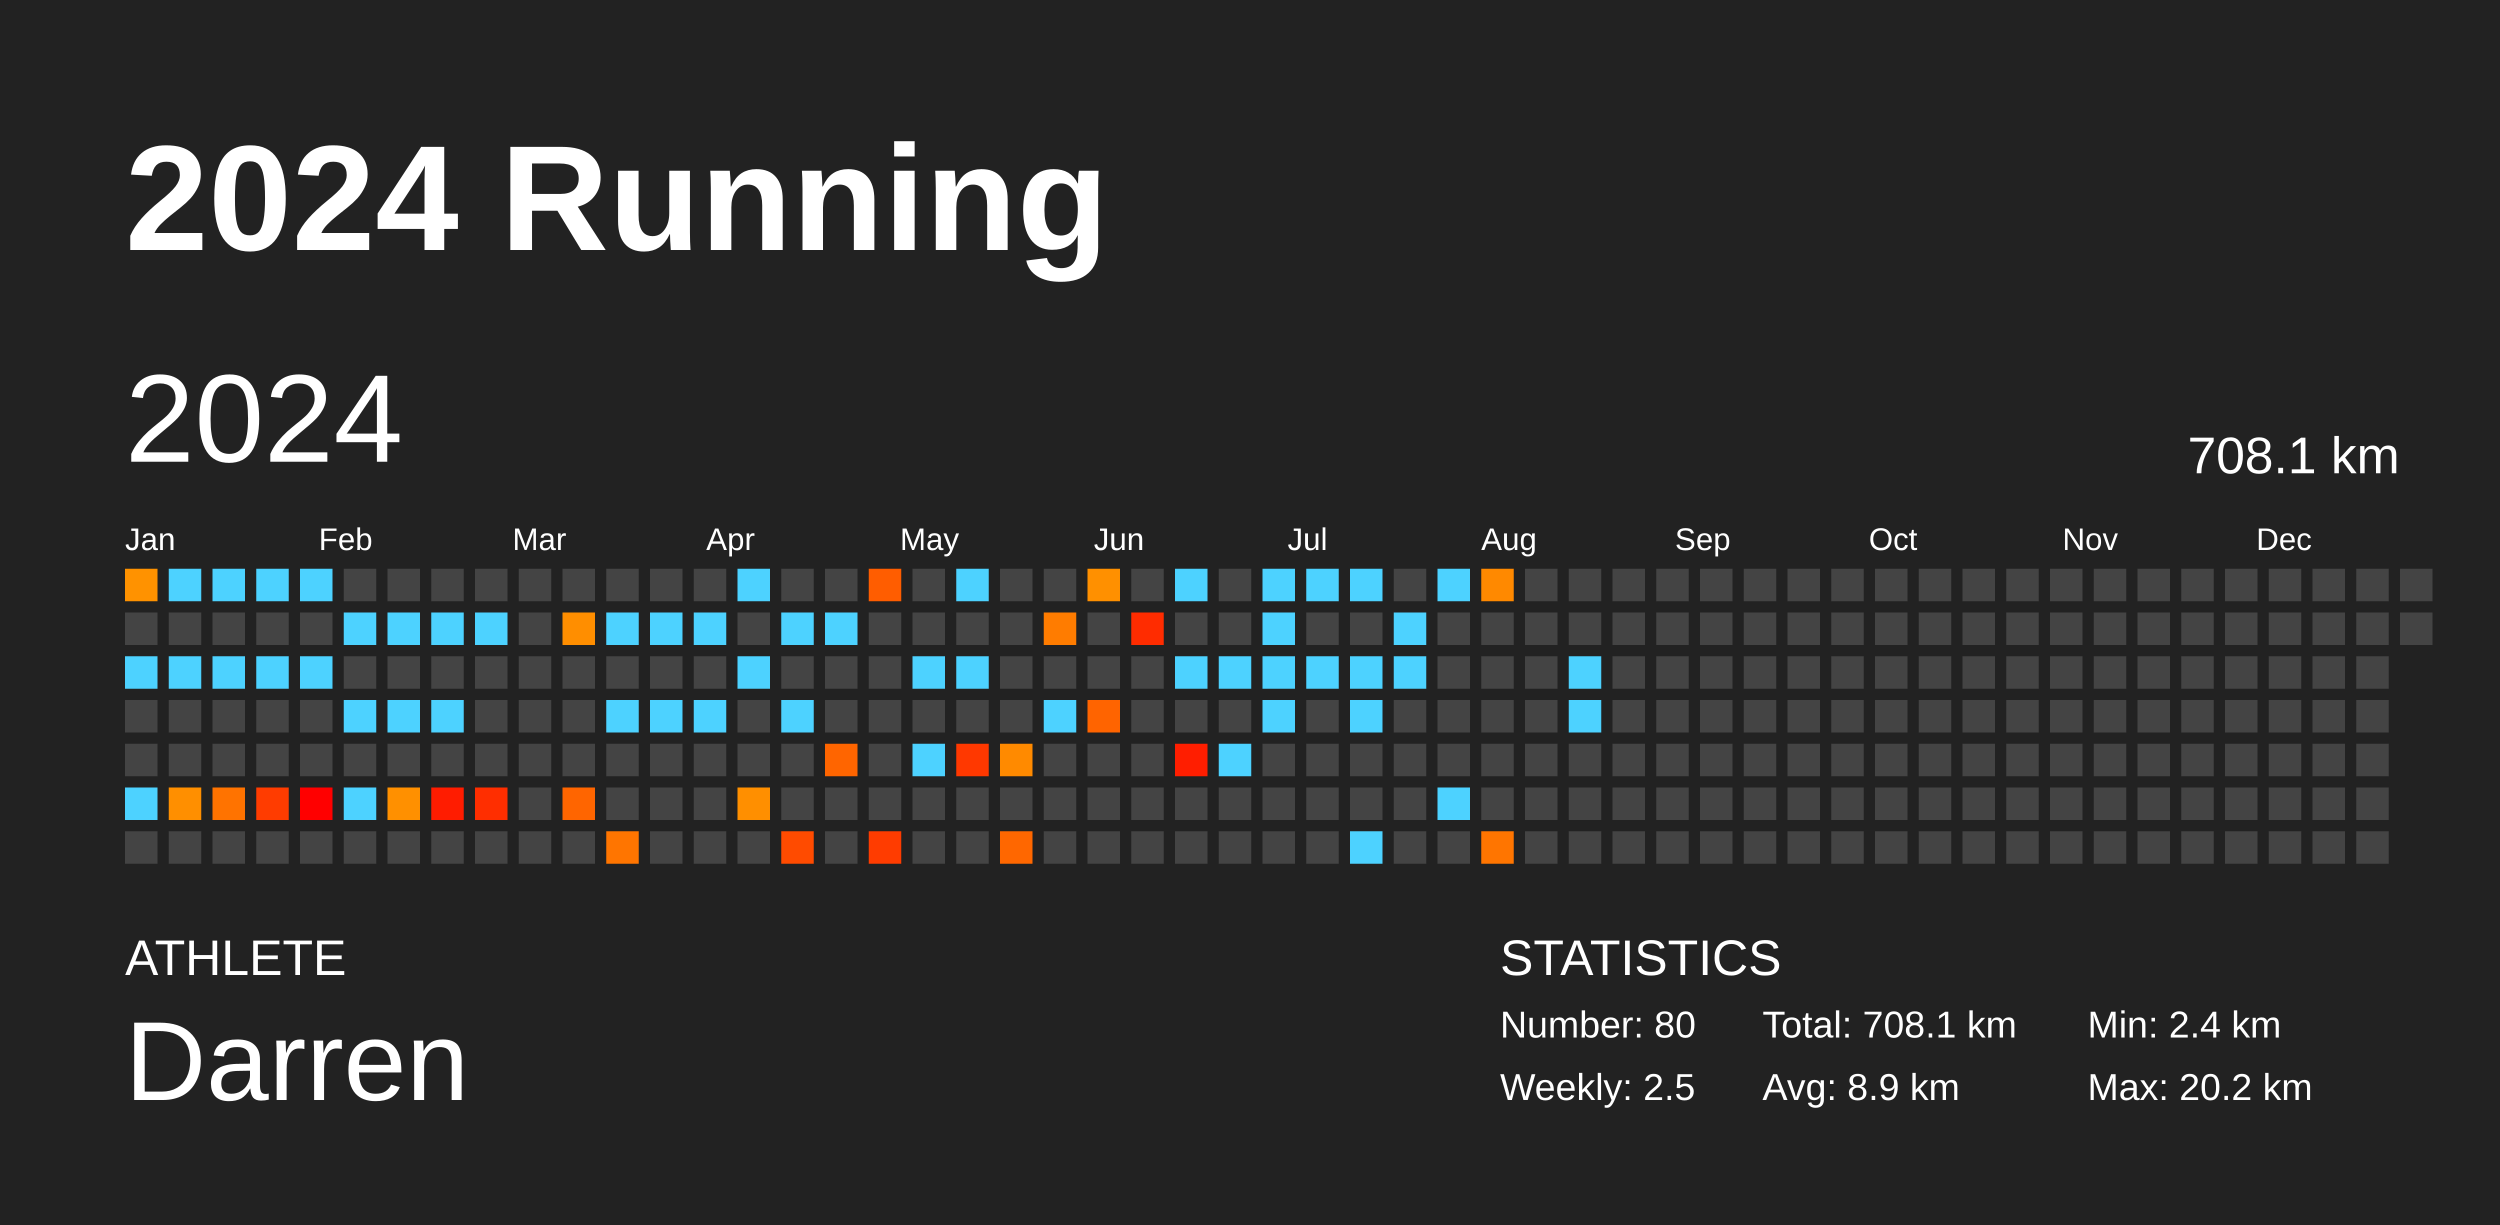
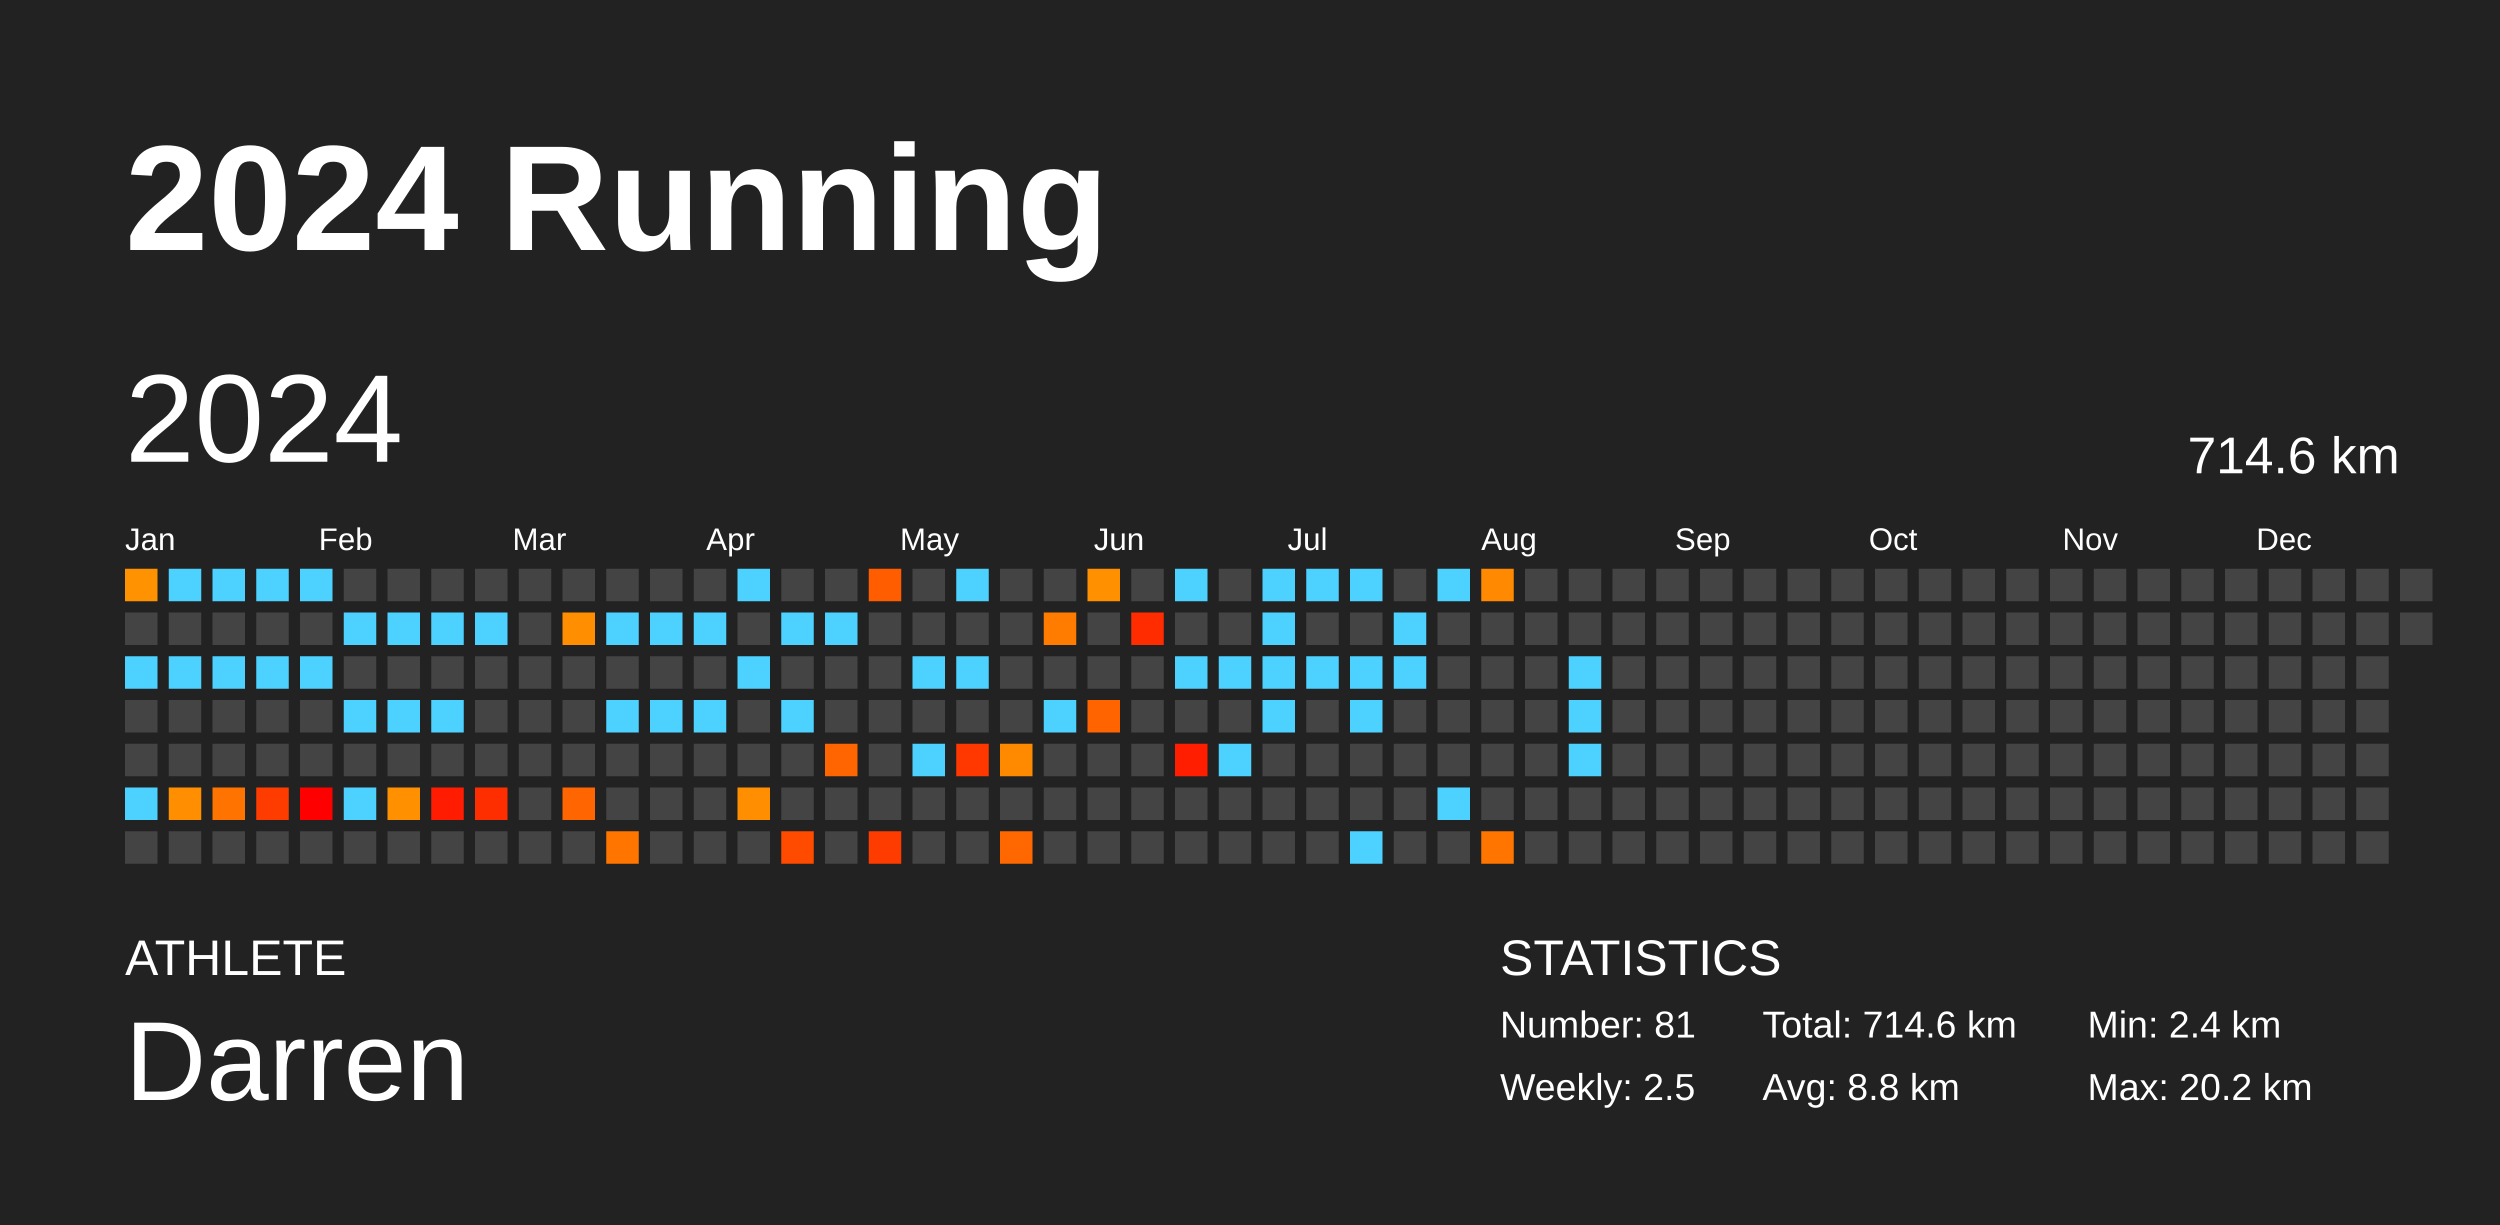
<svg xmlns="http://www.w3.org/2000/svg" baseProfile="full" height="98mm" version="1.1" viewBox="0,0,200,98" width="200mm">
  <defs />
  <rect fill="#222222" height="98" width="200" x="0" y="0" />
  <text fill="#FFFFFF" style="font-size:12px; font-family:Arial; font-weight:bold;" x="10" y="20">2024 Running</text>
  <text fill="#FFFFFF" style="font-size:4px; font-family:Arial" x="10" y="78">ATHLETE</text>
  <text fill="#FFFFFF" style="font-size:9px; font-family:Arial" x="10" y="88">Darren</text>
  <text fill="#FFFFFF" style="font-size:4px; font-family:Arial" x="120" y="78">STATISTICS</text>
-   <text fill="#FFFFFF" style="font-size:3px; font-family:Arial" x="120" y="83">Number: 80</text>
+   <text fill="#FFFFFF" style="font-size:3px; font-family:Arial" x="120" y="83">Number: 81</text>
  <text fill="#FFFFFF" style="font-size:3px; font-family:Arial" x="120" y="88">Weekly: 2.5</text>
-   <text fill="#FFFFFF" style="font-size:3px; font-family:Arial" x="141" y="83">Total: 708.1 km</text>
-   <text fill="#FFFFFF" style="font-size:3px; font-family:Arial" x="141" y="88">Avg: 8.9 km</text>
+   <text fill="#FFFFFF" style="font-size:3px; font-family:Arial" x="141" y="83">Total: 714.6 km</text>
+   <text fill="#FFFFFF" style="font-size:3px; font-family:Arial" x="141" y="88">Avg: 8.8 km</text>
  <text fill="#FFFFFF" style="font-size:3px; font-family:Arial" x="167" y="83">Min: 2.4 km</text>
  <text fill="#FFFFFF" style="font-size:3px; font-family:Arial" x="167" y="88">Max: 20.2 km</text>
  <text dominant-baseline="hanging" fill="#FFFFFF" style="font-size:10.0px; font-family:Arial;" x="10" y="30">2024</text>
-   <text dominant-baseline="hanging" fill="#FFFFFF" style="font-size:4.125px; font-family:Arial;" x="175" y="35">708.1 km</text>
+   <text dominant-baseline="hanging" fill="#FFFFFF" style="font-size:4.125px; font-family:Arial;" x="175" y="35">714.6 km</text>
  <text fill="#FFFFFF" style="font-size:2.5px; font-family:Arial" x="10.0" y="44">Jan</text>
  <text fill="#FFFFFF" style="font-size:2.5px; font-family:Arial" x="25.5" y="44">Feb</text>
  <text fill="#FFFFFF" style="font-size:2.5px; font-family:Arial" x="41.0" y="44">Mar</text>
  <text fill="#FFFFFF" style="font-size:2.5px; font-family:Arial" x="56.5" y="44">Apr</text>
  <text fill="#FFFFFF" style="font-size:2.5px; font-family:Arial" x="72.0" y="44">May</text>
  <text fill="#FFFFFF" style="font-size:2.5px; font-family:Arial" x="87.5" y="44">Jun</text>
  <text fill="#FFFFFF" style="font-size:2.5px; font-family:Arial" x="103.0" y="44">Jul</text>
  <text fill="#FFFFFF" style="font-size:2.5px; font-family:Arial" x="118.5" y="44">Aug</text>
  <text fill="#FFFFFF" style="font-size:2.5px; font-family:Arial" x="134.0" y="44">Sep</text>
  <text fill="#FFFFFF" style="font-size:2.5px; font-family:Arial" x="149.5" y="44">Oct</text>
  <text fill="#FFFFFF" style="font-size:2.5px; font-family:Arial" x="165.0" y="44">Nov</text>
  <text fill="#FFFFFF" style="font-size:2.5px; font-family:Arial" x="180.5" y="44">Dec</text>
  <rect fill="#ff9200" height="2.6" width="2.6" x="10.0" y="45.5" />
  <rect fill="#444444" height="2.6" width="2.6" x="10.0" y="49.0" />
  <rect fill="#4dd2ff" height="2.6" width="2.6" x="10.0" y="52.5" />
  <rect fill="#444444" height="2.6" width="2.6" x="10.0" y="56.0" />
  <rect fill="#444444" height="2.6" width="2.6" x="10.0" y="59.5" />
  <rect fill="#4dd2ff" height="2.6" width="2.6" x="10.0" y="63.0" />
  <rect fill="#444444" height="2.6" width="2.6" x="10.0" y="66.5" />
  <rect fill="#4dd2ff" height="2.6" width="2.6" x="13.5" y="45.5" />
  <rect fill="#444444" height="2.6" width="2.6" x="13.5" y="49.0" />
  <rect fill="#4dd2ff" height="2.6" width="2.6" x="13.5" y="52.5" />
  <rect fill="#444444" height="2.6" width="2.6" x="13.5" y="56.0" />
  <rect fill="#444444" height="2.6" width="2.6" x="13.5" y="59.5" />
  <rect fill="#ff8f00" height="2.6" width="2.6" x="13.5" y="63.0" />
  <rect fill="#444444" height="2.6" width="2.6" x="13.5" y="66.5" />
  <rect fill="#4dd2ff" height="2.6" width="2.6" x="17.0" y="45.5" />
  <rect fill="#444444" height="2.6" width="2.6" x="17.0" y="49.0" />
  <rect fill="#4dd2ff" height="2.6" width="2.6" x="17.0" y="52.5" />
  <rect fill="#444444" height="2.6" width="2.6" x="17.0" y="56.0" />
  <rect fill="#444444" height="2.6" width="2.6" x="17.0" y="59.5" />
  <rect fill="#ff7300" height="2.6" width="2.6" x="17.0" y="63.0" />
  <rect fill="#444444" height="2.6" width="2.6" x="17.0" y="66.5" />
  <rect fill="#4dd2ff" height="2.6" width="2.6" x="20.5" y="45.5" />
  <rect fill="#444444" height="2.6" width="2.6" x="20.5" y="49.0" />
  <rect fill="#4dd2ff" height="2.6" width="2.6" x="20.5" y="52.5" />
  <rect fill="#444444" height="2.6" width="2.6" x="20.5" y="56.0" />
  <rect fill="#444444" height="2.6" width="2.6" x="20.5" y="59.5" />
  <rect fill="#ff3c00" height="2.6" width="2.6" x="20.5" y="63.0" />
  <rect fill="#444444" height="2.6" width="2.6" x="20.5" y="66.5" />
  <rect fill="#4dd2ff" height="2.6" width="2.6" x="24.0" y="45.5" />
  <rect fill="#444444" height="2.6" width="2.6" x="24.0" y="49.0" />
  <rect fill="#4dd2ff" height="2.6" width="2.6" x="24.0" y="52.5" />
  <rect fill="#444444" height="2.6" width="2.6" x="24.0" y="56.0" />
  <rect fill="#444444" height="2.6" width="2.6" x="24.0" y="59.5" />
  <rect fill="red" height="2.6" width="2.6" x="24.0" y="63.0" />
  <rect fill="#444444" height="2.6" width="2.6" x="24.0" y="66.5" />
  <rect fill="#444444" height="2.6" width="2.6" x="27.5" y="45.5" />
  <rect fill="#4dd2ff" height="2.6" width="2.6" x="27.5" y="49.0" />
  <rect fill="#444444" height="2.6" width="2.6" x="27.5" y="52.5" />
  <rect fill="#4dd2ff" height="2.6" width="2.6" x="27.5" y="56.0" />
  <rect fill="#444444" height="2.6" width="2.6" x="27.5" y="59.5" />
  <rect fill="#4dd2ff" height="2.6" width="2.6" x="27.5" y="63.0" />
  <rect fill="#444444" height="2.6" width="2.6" x="27.5" y="66.5" />
  <rect fill="#444444" height="2.6" width="2.6" x="31.0" y="45.5" />
  <rect fill="#4dd2ff" height="2.6" width="2.6" x="31.0" y="49.0" />
  <rect fill="#444444" height="2.6" width="2.6" x="31.0" y="52.5" />
  <rect fill="#4dd2ff" height="2.6" width="2.6" x="31.0" y="56.0" />
  <rect fill="#444444" height="2.6" width="2.6" x="31.0" y="59.5" />
  <rect fill="#ff9000" height="2.6" width="2.6" x="31.0" y="63.0" />
  <rect fill="#444444" height="2.6" width="2.6" x="31.0" y="66.5" />
  <rect fill="#444444" height="2.6" width="2.6" x="34.5" y="45.5" />
  <rect fill="#4dd2ff" height="2.6" width="2.6" x="34.5" y="49.0" />
  <rect fill="#444444" height="2.6" width="2.6" x="34.5" y="52.5" />
  <rect fill="#4dd2ff" height="2.6" width="2.6" x="34.5" y="56.0" />
  <rect fill="#444444" height="2.6" width="2.6" x="34.5" y="59.5" />
  <rect fill="#ff1c00" height="2.6" width="2.6" x="34.5" y="63.0" />
  <rect fill="#444444" height="2.6" width="2.6" x="34.5" y="66.5" />
  <rect fill="#444444" height="2.6" width="2.6" x="38.0" y="45.5" />
  <rect fill="#4dd2ff" height="2.6" width="2.6" x="38.0" y="49.0" />
  <rect fill="#444444" height="2.6" width="2.6" x="38.0" y="52.5" />
  <rect fill="#444444" height="2.6" width="2.6" x="38.0" y="56.0" />
  <rect fill="#444444" height="2.6" width="2.6" x="38.0" y="59.5" />
  <rect fill="#ff2e00" height="2.6" width="2.6" x="38.0" y="63.0" />
  <rect fill="#444444" height="2.6" width="2.6" x="38.0" y="66.5" />
  <rect fill="#444444" height="2.6" width="2.6" x="41.5" y="45.5" />
  <rect fill="#444444" height="2.6" width="2.6" x="41.5" y="49.0" />
  <rect fill="#444444" height="2.6" width="2.6" x="41.5" y="52.5" />
  <rect fill="#444444" height="2.6" width="2.6" x="41.5" y="56.0" />
  <rect fill="#444444" height="2.6" width="2.6" x="41.5" y="59.5" />
  <rect fill="#444444" height="2.6" width="2.6" x="41.5" y="63.0" />
  <rect fill="#444444" height="2.6" width="2.6" x="41.5" y="66.5" />
  <rect fill="#444444" height="2.6" width="2.6" x="45.0" y="45.5" />
  <rect fill="#ff8e00" height="2.6" width="2.6" x="45.0" y="49.0" />
  <rect fill="#444444" height="2.6" width="2.6" x="45.0" y="52.5" />
  <rect fill="#444444" height="2.6" width="2.6" x="45.0" y="56.0" />
  <rect fill="#444444" height="2.6" width="2.6" x="45.0" y="59.5" />
  <rect fill="#ff6500" height="2.6" width="2.6" x="45.0" y="63.0" />
  <rect fill="#444444" height="2.6" width="2.6" x="45.0" y="66.5" />
  <rect fill="#444444" height="2.6" width="2.6" x="48.5" y="45.5" />
  <rect fill="#4dd2ff" height="2.6" width="2.6" x="48.5" y="49.0" />
  <rect fill="#444444" height="2.6" width="2.6" x="48.5" y="52.5" />
  <rect fill="#4dd2ff" height="2.6" width="2.6" x="48.5" y="56.0" />
  <rect fill="#444444" height="2.6" width="2.6" x="48.5" y="59.5" />
  <rect fill="#444444" height="2.6" width="2.6" x="48.5" y="63.0" />
  <rect fill="#ff7500" height="2.6" width="2.6" x="48.5" y="66.5" />
  <rect fill="#444444" height="2.6" width="2.6" x="52.0" y="45.5" />
  <rect fill="#4dd2ff" height="2.6" width="2.6" x="52.0" y="49.0" />
  <rect fill="#444444" height="2.6" width="2.6" x="52.0" y="52.5" />
  <rect fill="#4dd2ff" height="2.6" width="2.6" x="52.0" y="56.0" />
  <rect fill="#444444" height="2.6" width="2.6" x="52.0" y="59.5" />
  <rect fill="#444444" height="2.6" width="2.6" x="52.0" y="63.0" />
  <rect fill="#444444" height="2.6" width="2.6" x="52.0" y="66.5" />
  <rect fill="#444444" height="2.6" width="2.6" x="55.5" y="45.5" />
  <rect fill="#4dd2ff" height="2.6" width="2.6" x="55.5" y="49.0" />
  <rect fill="#444444" height="2.6" width="2.6" x="55.5" y="52.5" />
  <rect fill="#4dd2ff" height="2.6" width="2.6" x="55.5" y="56.0" />
  <rect fill="#444444" height="2.6" width="2.6" x="55.5" y="59.5" />
  <rect fill="#444444" height="2.6" width="2.6" x="55.5" y="63.0" />
  <rect fill="#444444" height="2.6" width="2.6" x="55.5" y="66.5" />
  <rect fill="#4dd2ff" height="2.6" width="2.6" x="59.0" y="45.5" />
  <rect fill="#444444" height="2.6" width="2.6" x="59.0" y="49.0" />
  <rect fill="#4dd2ff" height="2.6" width="2.6" x="59.0" y="52.5" />
  <rect fill="#444444" height="2.6" width="2.6" x="59.0" y="56.0" />
  <rect fill="#444444" height="2.6" width="2.6" x="59.0" y="59.5" />
  <rect fill="#ff8f00" height="2.6" width="2.6" x="59.0" y="63.0" />
  <rect fill="#444444" height="2.6" width="2.6" x="59.0" y="66.5" />
  <rect fill="#444444" height="2.6" width="2.6" x="62.5" y="45.5" />
  <rect fill="#4dd2ff" height="2.6" width="2.6" x="62.5" y="49.0" />
  <rect fill="#444444" height="2.6" width="2.6" x="62.5" y="52.5" />
  <rect fill="#4dd2ff" height="2.6" width="2.6" x="62.5" y="56.0" />
  <rect fill="#444444" height="2.6" width="2.6" x="62.5" y="59.5" />
  <rect fill="#444444" height="2.6" width="2.6" x="62.5" y="63.0" />
  <rect fill="#ff4b00" height="2.6" width="2.6" x="62.5" y="66.5" />
  <rect fill="#444444" height="2.6" width="2.6" x="66.0" y="45.5" />
  <rect fill="#4dd2ff" height="2.6" width="2.6" x="66.0" y="49.0" />
  <rect fill="#444444" height="2.6" width="2.6" x="66.0" y="52.5" />
  <rect fill="#444444" height="2.6" width="2.6" x="66.0" y="56.0" />
  <rect fill="#ff6500" height="2.6" width="2.6" x="66.0" y="59.5" />
  <rect fill="#444444" height="2.6" width="2.6" x="66.0" y="63.0" />
  <rect fill="#444444" height="2.6" width="2.6" x="66.0" y="66.5" />
  <rect fill="#ff5d00" height="2.6" width="2.6" x="69.5" y="45.5" />
  <rect fill="#444444" height="2.6" width="2.6" x="69.5" y="49.0" />
  <rect fill="#444444" height="2.6" width="2.6" x="69.5" y="52.5" />
  <rect fill="#444444" height="2.6" width="2.6" x="69.5" y="56.0" />
  <rect fill="#444444" height="2.6" width="2.6" x="69.5" y="59.5" />
  <rect fill="#444444" height="2.6" width="2.6" x="69.5" y="63.0" />
  <rect fill="#ff3c00" height="2.6" width="2.6" x="69.5" y="66.5" />
  <rect fill="#444444" height="2.6" width="2.6" x="73.0" y="45.5" />
  <rect fill="#444444" height="2.6" width="2.6" x="73.0" y="49.0" />
  <rect fill="#4dd2ff" height="2.6" width="2.6" x="73.0" y="52.5" />
  <rect fill="#444444" height="2.6" width="2.6" x="73.0" y="56.0" />
  <rect fill="#4dd2ff" height="2.6" width="2.6" x="73.0" y="59.5" />
  <rect fill="#444444" height="2.6" width="2.6" x="73.0" y="63.0" />
  <rect fill="#444444" height="2.6" width="2.6" x="73.0" y="66.5" />
  <rect fill="#4dd2ff" height="2.6" width="2.6" x="76.5" y="45.5" />
  <rect fill="#444444" height="2.6" width="2.6" x="76.5" y="49.0" />
  <rect fill="#4dd2ff" height="2.6" width="2.6" x="76.5" y="52.5" />
  <rect fill="#444444" height="2.6" width="2.6" x="76.5" y="56.0" />
  <rect fill="#ff3800" height="2.6" width="2.6" x="76.5" y="59.5" />
  <rect fill="#444444" height="2.6" width="2.6" x="76.5" y="63.0" />
  <rect fill="#444444" height="2.6" width="2.6" x="76.5" y="66.5" />
  <rect fill="#444444" height="2.6" width="2.6" x="80.0" y="45.5" />
  <rect fill="#444444" height="2.6" width="2.6" x="80.0" y="49.0" />
  <rect fill="#444444" height="2.6" width="2.6" x="80.0" y="52.5" />
  <rect fill="#444444" height="2.6" width="2.6" x="80.0" y="56.0" />
  <rect fill="#ff8a00" height="2.6" width="2.6" x="80.0" y="59.5" />
  <rect fill="#444444" height="2.6" width="2.6" x="80.0" y="63.0" />
  <rect fill="#ff6700" height="2.6" width="2.6" x="80.0" y="66.5" />
  <rect fill="#444444" height="2.6" width="2.6" x="83.5" y="45.5" />
  <rect fill="#ff7c00" height="2.6" width="2.6" x="83.5" y="49.0" />
  <rect fill="#444444" height="2.6" width="2.6" x="83.5" y="52.5" />
  <rect fill="#4dd2ff" height="2.6" width="2.6" x="83.5" y="56.0" />
  <rect fill="#444444" height="2.6" width="2.6" x="83.5" y="59.5" />
  <rect fill="#444444" height="2.6" width="2.6" x="83.5" y="63.0" />
  <rect fill="#444444" height="2.6" width="2.6" x="83.5" y="66.5" />
  <rect fill="#ff9000" height="2.6" width="2.6" x="87.0" y="45.5" />
  <rect fill="#444444" height="2.6" width="2.6" x="87.0" y="49.0" />
  <rect fill="#444444" height="2.6" width="2.6" x="87.0" y="52.5" />
  <rect fill="#ff6400" height="2.6" width="2.6" x="87.0" y="56.0" />
  <rect fill="#444444" height="2.6" width="2.6" x="87.0" y="59.5" />
  <rect fill="#444444" height="2.6" width="2.6" x="87.0" y="63.0" />
  <rect fill="#444444" height="2.6" width="2.6" x="87.0" y="66.5" />
  <rect fill="#444444" height="2.6" width="2.6" x="90.5" y="45.5" />
  <rect fill="#ff2c00" height="2.6" width="2.6" x="90.5" y="49.0" />
  <rect fill="#444444" height="2.6" width="2.6" x="90.5" y="52.5" />
  <rect fill="#444444" height="2.6" width="2.6" x="90.5" y="56.0" />
  <rect fill="#444444" height="2.6" width="2.6" x="90.5" y="59.5" />
  <rect fill="#444444" height="2.6" width="2.6" x="90.5" y="63.0" />
  <rect fill="#444444" height="2.6" width="2.6" x="90.5" y="66.5" />
  <rect fill="#4dd2ff" height="2.6" width="2.6" x="94.0" y="45.5" />
  <rect fill="#444444" height="2.6" width="2.6" x="94.0" y="49.0" />
  <rect fill="#4dd2ff" height="2.6" width="2.6" x="94.0" y="52.5" />
  <rect fill="#444444" height="2.6" width="2.6" x="94.0" y="56.0" />
  <rect fill="#ff1e00" height="2.6" width="2.6" x="94.0" y="59.5" />
  <rect fill="#444444" height="2.6" width="2.6" x="94.0" y="63.0" />
  <rect fill="#444444" height="2.6" width="2.6" x="94.0" y="66.5" />
  <rect fill="#444444" height="2.6" width="2.6" x="97.5" y="45.5" />
  <rect fill="#444444" height="2.6" width="2.6" x="97.5" y="49.0" />
  <rect fill="#4dd2ff" height="2.6" width="2.6" x="97.5" y="52.5" />
  <rect fill="#444444" height="2.6" width="2.6" x="97.5" y="56.0" />
  <rect fill="#4dd2ff" height="2.6" width="2.6" x="97.5" y="59.5" />
  <rect fill="#444444" height="2.6" width="2.6" x="97.5" y="63.0" />
  <rect fill="#444444" height="2.6" width="2.6" x="97.5" y="66.5" />
  <rect fill="#4dd2ff" height="2.6" width="2.6" x="101.0" y="45.5" />
  <rect fill="#4dd2ff" height="2.6" width="2.6" x="101.0" y="49.0" />
  <rect fill="#4dd2ff" height="2.6" width="2.6" x="101.0" y="52.5" />
  <rect fill="#4dd2ff" height="2.6" width="2.6" x="101.0" y="56.0" />
  <rect fill="#444444" height="2.6" width="2.6" x="101.0" y="59.5" />
  <rect fill="#444444" height="2.6" width="2.6" x="101.0" y="63.0" />
  <rect fill="#444444" height="2.6" width="2.6" x="101.0" y="66.5" />
  <rect fill="#4dd2ff" height="2.6" width="2.6" x="104.5" y="45.5" />
  <rect fill="#444444" height="2.6" width="2.6" x="104.5" y="49.0" />
  <rect fill="#4dd2ff" height="2.6" width="2.6" x="104.5" y="52.5" />
  <rect fill="#444444" height="2.6" width="2.6" x="104.5" y="56.0" />
  <rect fill="#444444" height="2.6" width="2.6" x="104.5" y="59.5" />
  <rect fill="#444444" height="2.6" width="2.6" x="104.5" y="63.0" />
  <rect fill="#444444" height="2.6" width="2.6" x="104.5" y="66.5" />
  <rect fill="#4dd2ff" height="2.6" width="2.6" x="108.0" y="45.5" />
  <rect fill="#444444" height="2.6" width="2.6" x="108.0" y="49.0" />
  <rect fill="#4dd2ff" height="2.6" width="2.6" x="108.0" y="52.5" />
  <rect fill="#4dd2ff" height="2.6" width="2.6" x="108.0" y="56.0" />
  <rect fill="#444444" height="2.6" width="2.6" x="108.0" y="59.5" />
  <rect fill="#444444" height="2.6" width="2.6" x="108.0" y="63.0" />
  <rect fill="#4dd2ff" height="2.6" width="2.6" x="108.0" y="66.5" />
  <rect fill="#444444" height="2.6" width="2.6" x="111.5" y="45.5" />
  <rect fill="#4dd2ff" height="2.6" width="2.6" x="111.5" y="49.0" />
  <rect fill="#4dd2ff" height="2.6" width="2.6" x="111.5" y="52.5" />
  <rect fill="#444444" height="2.6" width="2.6" x="111.5" y="56.0" />
  <rect fill="#444444" height="2.6" width="2.6" x="111.5" y="59.5" />
  <rect fill="#444444" height="2.6" width="2.6" x="111.5" y="63.0" />
  <rect fill="#444444" height="2.6" width="2.6" x="111.5" y="66.5" />
  <rect fill="#4dd2ff" height="2.6" width="2.6" x="115.0" y="45.5" />
  <rect fill="#444444" height="2.6" width="2.6" x="115.0" y="49.0" />
  <rect fill="#444444" height="2.6" width="2.6" x="115.0" y="52.5" />
  <rect fill="#444444" height="2.6" width="2.6" x="115.0" y="56.0" />
  <rect fill="#444444" height="2.6" width="2.6" x="115.0" y="59.5" />
  <rect fill="#4dd2ff" height="2.6" width="2.6" x="115.0" y="63.0" />
  <rect fill="#444444" height="2.6" width="2.6" x="115.0" y="66.5" />
  <rect fill="#ff8900" height="2.6" width="2.6" x="118.5" y="45.5" />
  <rect fill="#444444" height="2.6" width="2.6" x="118.5" y="49.0" />
  <rect fill="#444444" height="2.6" width="2.6" x="118.5" y="52.5" />
  <rect fill="#444444" height="2.6" width="2.6" x="118.5" y="56.0" />
  <rect fill="#444444" height="2.6" width="2.6" x="118.5" y="59.5" />
  <rect fill="#444444" height="2.6" width="2.6" x="118.5" y="63.0" />
  <rect fill="#ff7500" height="2.6" width="2.6" x="118.5" y="66.5" />
  <rect fill="#444444" height="2.6" width="2.6" x="122.0" y="45.5" />
  <rect fill="#444444" height="2.6" width="2.6" x="122.0" y="49.0" />
  <rect fill="#444444" height="2.6" width="2.6" x="122.0" y="52.5" />
  <rect fill="#444444" height="2.6" width="2.6" x="122.0" y="56.0" />
  <rect fill="#444444" height="2.6" width="2.6" x="122.0" y="59.5" />
  <rect fill="#444444" height="2.6" width="2.6" x="122.0" y="63.0" />
  <rect fill="#444444" height="2.6" width="2.6" x="122.0" y="66.5" />
  <rect fill="#444444" height="2.6" width="2.6" x="125.5" y="45.5" />
  <rect fill="#444444" height="2.6" width="2.6" x="125.5" y="49.0" />
  <rect fill="#4dd2ff" height="2.6" width="2.6" x="125.5" y="52.5" />
  <rect fill="#4dd2ff" height="2.6" width="2.6" x="125.5" y="56.0" />
-   <rect fill="#444444" height="2.6" width="2.6" x="125.5" y="59.5" />
+   <rect fill="#4dd2ff" height="2.6" width="2.6" x="125.5" y="59.5" />
  <rect fill="#444444" height="2.6" width="2.6" x="125.5" y="63.0" />
  <rect fill="#444444" height="2.6" width="2.6" x="125.5" y="66.5" />
  <rect fill="#444444" height="2.6" width="2.6" x="129.0" y="45.5" />
  <rect fill="#444444" height="2.6" width="2.6" x="129.0" y="49.0" />
  <rect fill="#444444" height="2.6" width="2.6" x="129.0" y="52.5" />
  <rect fill="#444444" height="2.6" width="2.6" x="129.0" y="56.0" />
  <rect fill="#444444" height="2.6" width="2.6" x="129.0" y="59.5" />
  <rect fill="#444444" height="2.6" width="2.6" x="129.0" y="63.0" />
  <rect fill="#444444" height="2.6" width="2.6" x="129.0" y="66.5" />
  <rect fill="#444444" height="2.6" width="2.6" x="132.5" y="45.5" />
  <rect fill="#444444" height="2.6" width="2.6" x="132.5" y="49.0" />
  <rect fill="#444444" height="2.6" width="2.6" x="132.5" y="52.5" />
  <rect fill="#444444" height="2.6" width="2.6" x="132.5" y="56.0" />
  <rect fill="#444444" height="2.6" width="2.6" x="132.5" y="59.5" />
  <rect fill="#444444" height="2.6" width="2.6" x="132.5" y="63.0" />
  <rect fill="#444444" height="2.6" width="2.6" x="132.5" y="66.5" />
  <rect fill="#444444" height="2.6" width="2.6" x="136.0" y="45.5" />
  <rect fill="#444444" height="2.6" width="2.6" x="136.0" y="49.0" />
  <rect fill="#444444" height="2.6" width="2.6" x="136.0" y="52.5" />
  <rect fill="#444444" height="2.6" width="2.6" x="136.0" y="56.0" />
  <rect fill="#444444" height="2.6" width="2.6" x="136.0" y="59.5" />
  <rect fill="#444444" height="2.6" width="2.6" x="136.0" y="63.0" />
  <rect fill="#444444" height="2.6" width="2.6" x="136.0" y="66.5" />
  <rect fill="#444444" height="2.6" width="2.6" x="139.5" y="45.5" />
  <rect fill="#444444" height="2.6" width="2.6" x="139.5" y="49.0" />
  <rect fill="#444444" height="2.6" width="2.6" x="139.5" y="52.5" />
  <rect fill="#444444" height="2.6" width="2.6" x="139.5" y="56.0" />
  <rect fill="#444444" height="2.6" width="2.6" x="139.5" y="59.5" />
  <rect fill="#444444" height="2.6" width="2.6" x="139.5" y="63.0" />
  <rect fill="#444444" height="2.6" width="2.6" x="139.5" y="66.5" />
  <rect fill="#444444" height="2.6" width="2.6" x="143.0" y="45.5" />
  <rect fill="#444444" height="2.6" width="2.6" x="143.0" y="49.0" />
  <rect fill="#444444" height="2.6" width="2.6" x="143.0" y="52.5" />
  <rect fill="#444444" height="2.6" width="2.6" x="143.0" y="56.0" />
  <rect fill="#444444" height="2.6" width="2.6" x="143.0" y="59.5" />
  <rect fill="#444444" height="2.6" width="2.6" x="143.0" y="63.0" />
  <rect fill="#444444" height="2.6" width="2.6" x="143.0" y="66.5" />
  <rect fill="#444444" height="2.6" width="2.6" x="146.5" y="45.5" />
  <rect fill="#444444" height="2.6" width="2.6" x="146.5" y="49.0" />
  <rect fill="#444444" height="2.6" width="2.6" x="146.5" y="52.5" />
  <rect fill="#444444" height="2.6" width="2.6" x="146.5" y="56.0" />
  <rect fill="#444444" height="2.6" width="2.6" x="146.5" y="59.5" />
  <rect fill="#444444" height="2.6" width="2.6" x="146.5" y="63.0" />
  <rect fill="#444444" height="2.6" width="2.6" x="146.5" y="66.5" />
  <rect fill="#444444" height="2.6" width="2.6" x="150.0" y="45.5" />
  <rect fill="#444444" height="2.6" width="2.6" x="150.0" y="49.0" />
  <rect fill="#444444" height="2.6" width="2.6" x="150.0" y="52.5" />
  <rect fill="#444444" height="2.6" width="2.6" x="150.0" y="56.0" />
  <rect fill="#444444" height="2.6" width="2.6" x="150.0" y="59.5" />
  <rect fill="#444444" height="2.6" width="2.6" x="150.0" y="63.0" />
  <rect fill="#444444" height="2.6" width="2.6" x="150.0" y="66.5" />
  <rect fill="#444444" height="2.6" width="2.6" x="153.5" y="45.5" />
  <rect fill="#444444" height="2.6" width="2.6" x="153.5" y="49.0" />
  <rect fill="#444444" height="2.6" width="2.6" x="153.5" y="52.5" />
  <rect fill="#444444" height="2.6" width="2.6" x="153.5" y="56.0" />
  <rect fill="#444444" height="2.6" width="2.6" x="153.5" y="59.5" />
  <rect fill="#444444" height="2.6" width="2.6" x="153.5" y="63.0" />
  <rect fill="#444444" height="2.6" width="2.6" x="153.5" y="66.5" />
  <rect fill="#444444" height="2.6" width="2.6" x="157.0" y="45.5" />
  <rect fill="#444444" height="2.6" width="2.6" x="157.0" y="49.0" />
  <rect fill="#444444" height="2.6" width="2.6" x="157.0" y="52.5" />
  <rect fill="#444444" height="2.6" width="2.6" x="157.0" y="56.0" />
  <rect fill="#444444" height="2.6" width="2.6" x="157.0" y="59.5" />
  <rect fill="#444444" height="2.6" width="2.6" x="157.0" y="63.0" />
  <rect fill="#444444" height="2.6" width="2.6" x="157.0" y="66.5" />
  <rect fill="#444444" height="2.6" width="2.6" x="160.5" y="45.5" />
  <rect fill="#444444" height="2.6" width="2.6" x="160.5" y="49.0" />
  <rect fill="#444444" height="2.6" width="2.6" x="160.5" y="52.5" />
  <rect fill="#444444" height="2.6" width="2.6" x="160.5" y="56.0" />
  <rect fill="#444444" height="2.6" width="2.6" x="160.5" y="59.5" />
  <rect fill="#444444" height="2.6" width="2.6" x="160.5" y="63.0" />
  <rect fill="#444444" height="2.6" width="2.6" x="160.5" y="66.5" />
  <rect fill="#444444" height="2.6" width="2.6" x="164.0" y="45.5" />
  <rect fill="#444444" height="2.6" width="2.6" x="164.0" y="49.0" />
  <rect fill="#444444" height="2.6" width="2.6" x="164.0" y="52.5" />
  <rect fill="#444444" height="2.6" width="2.6" x="164.0" y="56.0" />
  <rect fill="#444444" height="2.6" width="2.6" x="164.0" y="59.5" />
  <rect fill="#444444" height="2.6" width="2.6" x="164.0" y="63.0" />
  <rect fill="#444444" height="2.6" width="2.6" x="164.0" y="66.5" />
  <rect fill="#444444" height="2.6" width="2.6" x="167.5" y="45.5" />
  <rect fill="#444444" height="2.6" width="2.6" x="167.5" y="49.0" />
  <rect fill="#444444" height="2.6" width="2.6" x="167.5" y="52.5" />
  <rect fill="#444444" height="2.6" width="2.6" x="167.5" y="56.0" />
  <rect fill="#444444" height="2.6" width="2.6" x="167.5" y="59.5" />
  <rect fill="#444444" height="2.6" width="2.6" x="167.5" y="63.0" />
  <rect fill="#444444" height="2.6" width="2.6" x="167.5" y="66.5" />
  <rect fill="#444444" height="2.6" width="2.6" x="171.0" y="45.5" />
  <rect fill="#444444" height="2.6" width="2.6" x="171.0" y="49.0" />
  <rect fill="#444444" height="2.6" width="2.6" x="171.0" y="52.5" />
  <rect fill="#444444" height="2.6" width="2.6" x="171.0" y="56.0" />
  <rect fill="#444444" height="2.6" width="2.6" x="171.0" y="59.5" />
  <rect fill="#444444" height="2.6" width="2.6" x="171.0" y="63.0" />
  <rect fill="#444444" height="2.6" width="2.6" x="171.0" y="66.5" />
  <rect fill="#444444" height="2.6" width="2.6" x="174.5" y="45.5" />
  <rect fill="#444444" height="2.6" width="2.6" x="174.5" y="49.0" />
  <rect fill="#444444" height="2.6" width="2.6" x="174.5" y="52.5" />
  <rect fill="#444444" height="2.6" width="2.6" x="174.5" y="56.0" />
  <rect fill="#444444" height="2.6" width="2.6" x="174.5" y="59.5" />
  <rect fill="#444444" height="2.6" width="2.6" x="174.5" y="63.0" />
  <rect fill="#444444" height="2.6" width="2.6" x="174.5" y="66.5" />
  <rect fill="#444444" height="2.6" width="2.6" x="178.0" y="45.5" />
  <rect fill="#444444" height="2.6" width="2.6" x="178.0" y="49.0" />
  <rect fill="#444444" height="2.6" width="2.6" x="178.0" y="52.5" />
  <rect fill="#444444" height="2.6" width="2.6" x="178.0" y="56.0" />
  <rect fill="#444444" height="2.6" width="2.6" x="178.0" y="59.5" />
  <rect fill="#444444" height="2.6" width="2.6" x="178.0" y="63.0" />
  <rect fill="#444444" height="2.6" width="2.6" x="178.0" y="66.5" />
  <rect fill="#444444" height="2.6" width="2.6" x="181.5" y="45.5" />
  <rect fill="#444444" height="2.6" width="2.6" x="181.5" y="49.0" />
  <rect fill="#444444" height="2.6" width="2.6" x="181.5" y="52.5" />
  <rect fill="#444444" height="2.6" width="2.6" x="181.5" y="56.0" />
  <rect fill="#444444" height="2.6" width="2.6" x="181.5" y="59.5" />
  <rect fill="#444444" height="2.6" width="2.6" x="181.5" y="63.0" />
  <rect fill="#444444" height="2.6" width="2.6" x="181.5" y="66.5" />
  <rect fill="#444444" height="2.6" width="2.6" x="185.0" y="45.5" />
  <rect fill="#444444" height="2.6" width="2.6" x="185.0" y="49.0" />
  <rect fill="#444444" height="2.6" width="2.6" x="185.0" y="52.5" />
  <rect fill="#444444" height="2.6" width="2.6" x="185.0" y="56.0" />
  <rect fill="#444444" height="2.6" width="2.6" x="185.0" y="59.5" />
  <rect fill="#444444" height="2.6" width="2.6" x="185.0" y="63.0" />
  <rect fill="#444444" height="2.6" width="2.6" x="185.0" y="66.5" />
  <rect fill="#444444" height="2.6" width="2.6" x="188.5" y="45.5" />
  <rect fill="#444444" height="2.6" width="2.6" x="188.5" y="49.0" />
  <rect fill="#444444" height="2.6" width="2.6" x="188.5" y="52.5" />
  <rect fill="#444444" height="2.6" width="2.6" x="188.5" y="56.0" />
  <rect fill="#444444" height="2.6" width="2.6" x="188.5" y="59.5" />
  <rect fill="#444444" height="2.6" width="2.6" x="188.5" y="63.0" />
  <rect fill="#444444" height="2.6" width="2.6" x="188.5" y="66.5" />
  <rect fill="#444444" height="2.6" width="2.6" x="192.0" y="45.5" />
  <rect fill="#444444" height="2.6" width="2.6" x="192.0" y="49.0" />
</svg>
